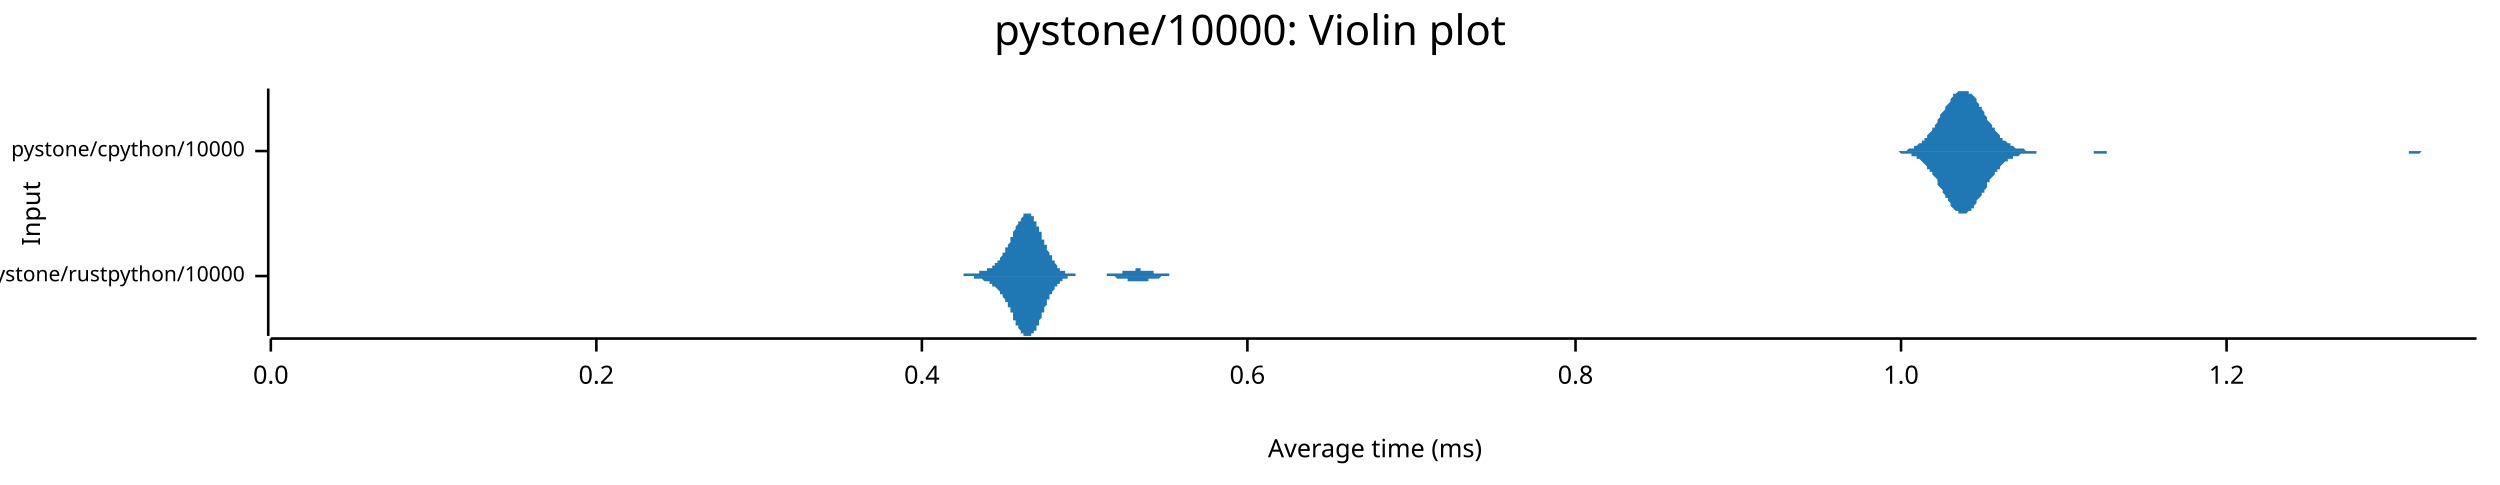
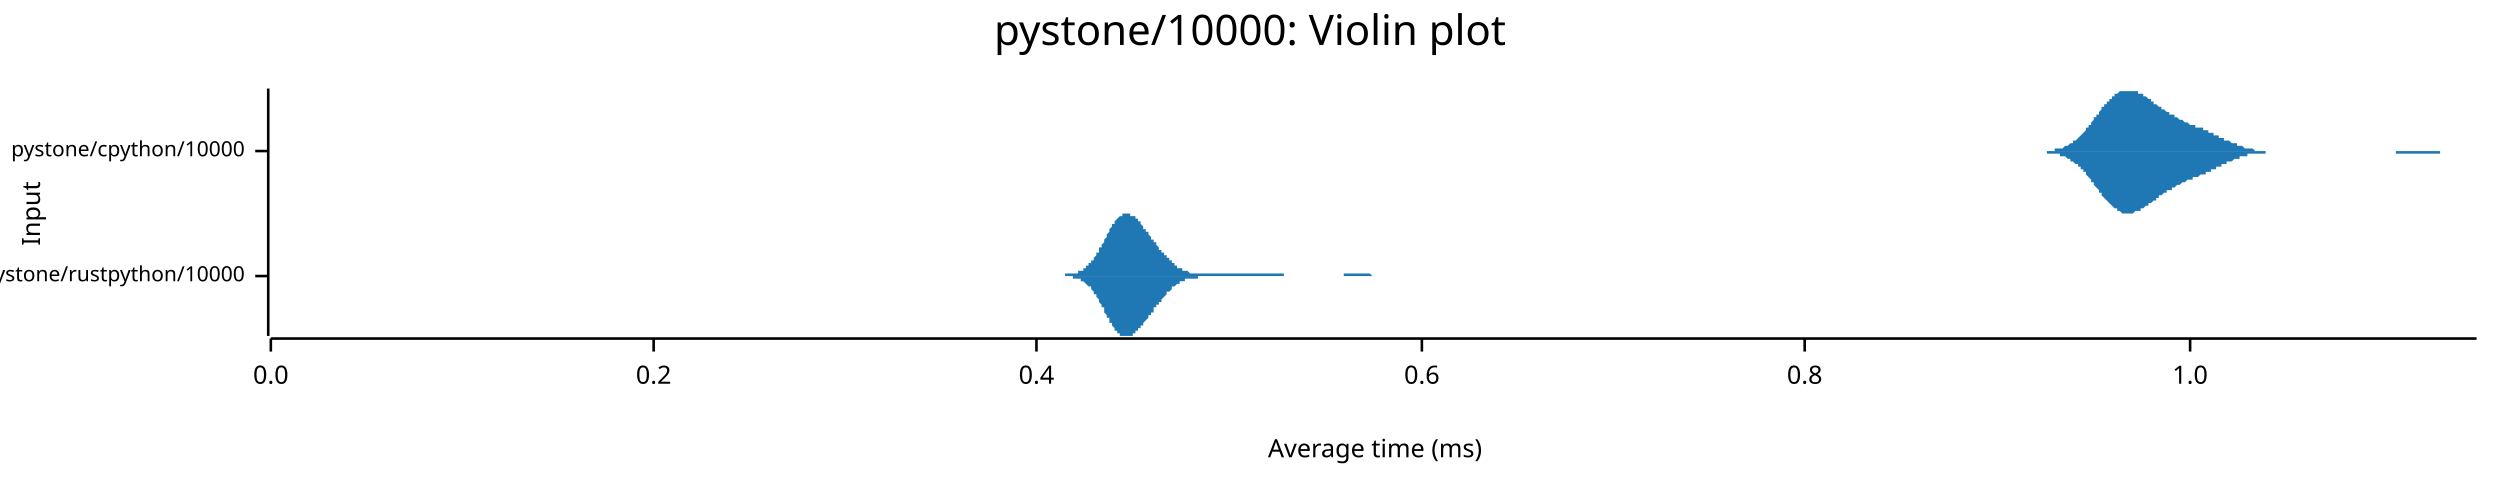
<svg xmlns="http://www.w3.org/2000/svg" width="960" height="186" viewBox="0 0 960 186">
  <text x="480" y="5" dy="0.76em" text-anchor="middle" font-family="sans-serif" font-size="16.129" opacity="1" fill="#000000">
pystone/10000: Violin plot
</text>
  <text x="8" y="82" dy="0.76em" text-anchor="middle" font-family="sans-serif" font-size="9.677" opacity="1" fill="#000000" transform="rotate(270, 8, 82)">
Input
</text>
  <text x="528" y="178" dy="-0.5ex" text-anchor="middle" font-family="sans-serif" font-size="9.677" opacity="1" fill="#000000">
Average time (ms)
</text>
  <polyline fill="none" opacity="1" stroke="#000000" stroke-width="1" points="103,34 103,129 " />
  <text x="94" y="106" dy="0.5ex" text-anchor="end" font-family="sans-serif" font-size="8.065" opacity="1" fill="#000000">
pystone/rustpython/10000
</text>
  <polyline fill="none" opacity="1" stroke="#000000" stroke-width="1" points="98,106 103,106 " />
  <text x="94" y="58" dy="0.5ex" text-anchor="end" font-family="sans-serif" font-size="8.065" opacity="1" fill="#000000">
pystone/cpython/10000
</text>
  <polyline fill="none" opacity="1" stroke="#000000" stroke-width="1" points="98,58 103,58 " />
  <polyline fill="none" opacity="1" stroke="#000000" stroke-width="1" points="104,130 951,130 " />
  <text x="104" y="140" dy="0.76em" text-anchor="middle" font-family="sans-serif" font-size="9.677" opacity="1" fill="#000000">
0.0
</text>
  <polyline fill="none" opacity="1" stroke="#000000" stroke-width="1" points="104,130 104,135 " />
-   <text x="229" y="140" dy="0.76em" text-anchor="middle" font-family="sans-serif" font-size="9.677" opacity="1" fill="#000000">
+   <text x="251" y="140" dy="0.76em" text-anchor="middle" font-family="sans-serif" font-size="9.677" opacity="1" fill="#000000">
0.2
</text>
-   <polyline fill="none" opacity="1" stroke="#000000" stroke-width="1" points="229,130 229,135 " />
-   <text x="354" y="140" dy="0.76em" text-anchor="middle" font-family="sans-serif" font-size="9.677" opacity="1" fill="#000000">
+   <polyline fill="none" opacity="1" stroke="#000000" stroke-width="1" points="251,130 251,135 " />
+   <text x="398" y="140" dy="0.76em" text-anchor="middle" font-family="sans-serif" font-size="9.677" opacity="1" fill="#000000">
0.4
</text>
-   <polyline fill="none" opacity="1" stroke="#000000" stroke-width="1" points="354,130 354,135 " />
-   <text x="479" y="140" dy="0.76em" text-anchor="middle" font-family="sans-serif" font-size="9.677" opacity="1" fill="#000000">
+   <polyline fill="none" opacity="1" stroke="#000000" stroke-width="1" points="398,130 398,135 " />
+   <text x="546" y="140" dy="0.76em" text-anchor="middle" font-family="sans-serif" font-size="9.677" opacity="1" fill="#000000">
0.6
</text>
-   <polyline fill="none" opacity="1" stroke="#000000" stroke-width="1" points="479,130 479,135 " />
-   <text x="605" y="140" dy="0.76em" text-anchor="middle" font-family="sans-serif" font-size="9.677" opacity="1" fill="#000000">
+   <polyline fill="none" opacity="1" stroke="#000000" stroke-width="1" points="546,130 546,135 " />
+   <text x="693" y="140" dy="0.76em" text-anchor="middle" font-family="sans-serif" font-size="9.677" opacity="1" fill="#000000">
0.8
</text>
-   <polyline fill="none" opacity="1" stroke="#000000" stroke-width="1" points="605,130 605,135 " />
-   <text x="730" y="140" dy="0.76em" text-anchor="middle" font-family="sans-serif" font-size="9.677" opacity="1" fill="#000000">
+   <polyline fill="none" opacity="1" stroke="#000000" stroke-width="1" points="693,130 693,135 " />
+   <text x="841" y="140" dy="0.76em" text-anchor="middle" font-family="sans-serif" font-size="9.677" opacity="1" fill="#000000">
1.0
</text>
-   <polyline fill="none" opacity="1" stroke="#000000" stroke-width="1" points="730,130 730,135 " />
-   <text x="855" y="140" dy="0.76em" text-anchor="middle" font-family="sans-serif" font-size="9.677" opacity="1" fill="#000000">
- 1.2
- </text>
-   <polyline fill="none" opacity="1" stroke="#000000" stroke-width="1" points="855,130 855,135 " />
-   <polygon opacity="1" fill="#1F78B4" points="361,106 361,106 362,106 362,106 362,106 362,106 362,106 362,106 363,106 363,106 363,106 363,106 363,106 364,106 364,106 364,106 364,106 364,106 365,106 365,106 365,106 365,106 365,106 366,106 366,106 366,106 366,106 366,106 367,106 367,106 367,106 367,106 367,106 367,106 368,106 368,106 368,106 368,106 368,106 369,106 369,106 369,106 369,106 369,106 370,106 370,106 370,105 370,105 370,105 371,105 371,105 371,105 371,105 371,105 372,105 372,105 372,105 372,105 372,105 373,105 373,105 373,105 373,105 373,105 373,105 374,105 374,105 374,105 374,105 374,105 375,105 375,105 375,105 375,105 375,105 376,105 376,105 376,104 376,104 376,104 377,104 377,104 377,104 377,104 377,104 378,104 378,104 378,104 378,104 378,104 378,104 379,104 379,103 379,103 379,103 379,103 380,103 380,103 380,103 380,103 380,103 381,103 381,102 381,102 381,102 381,102 382,102 382,102 382,102 382,101 382,101 383,101 383,101 383,101 383,100 383,100 384,100 384,100 384,99 384,99 384,99 384,99 385,98 385,98 385,98 385,98 385,97 386,97 386,97 386,96 386,96 386,95 387,95 387,95 387,94 387,94 387,94 388,93 388,93 388,92 388,92 388,91 389,91 389,91 389,90 389,90 389,89 389,89 390,88 390,88 390,88 390,87 390,87 391,86 391,86 391,86 391,85 391,85 392,85 392,84 392,84 392,84 392,84 393,83 393,83 393,83 393,83 393,82 394,82 394,82 394,82 394,82 394,82 395,82 395,82 395,82 395,82 395,82 395,82 396,82 396,83 396,83 396,83 396,83 397,83 397,84 397,84 397,84 397,85 398,85 398,85 398,86 398,86 398,87 399,87 399,87 399,88 399,88 399,89 400,89 400,90 400,90 400,91 400,91 400,92 401,92 401,92 401,93 401,93 401,94 402,94 402,95 402,95 402,96 402,96 403,97 403,97 403,97 403,98 403,98 404,98 404,99 404,99 404,99 404,100 405,100 405,100 405,101 405,101 405,101 406,102 406,102 406,102 406,102 406,102 406,103 407,103 407,103 407,103 407,103 407,104 408,104 408,104 408,104 408,104 408,104 409,104 409,104 409,104 409,105 409,105 410,105 410,105 410,105 410,105 410,105 411,105 411,105 411,105 411,105 411,105 411,105 412,105 412,105 412,105 412,105 412,105 413,105 413,105 413,106 413,106 413,106 414,106 414,106 414,106 414,106 414,106 415,106 415,106 415,106 415,106 415,106 416,106 416,106 416,106 416,106 416,106 417,106 417,106 417,106 417,106 417,106 417,106 418,106 418,106 418,106 418,106 418,106 419,106 419,106 419,106 419,106 419,106 420,106 420,106 420,106 420,106 420,106 421,106 421,106 421,106 421,106 421,106 422,106 422,106 422,106 422,106 422,106 422,106 423,106 423,106 423,106 423,106 423,106 424,106 424,106 424,106 424,106 424,106 425,106 425,106 425,106 425,105 425,105 426,105 426,105 426,105 426,105 426,105 427,105 427,105 427,105 427,105 427,105 427,105 428,105 428,105 428,105 428,105 428,105 429,105 429,105 429,105 429,105 429,105 430,105 430,105 430,105 430,105 430,105 431,105 431,104 431,104 431,104 431,104 432,104 432,104 432,104 432,104 432,104 433,104 433,104 433,104 433,104 433,104 433,104 434,104 434,104 434,104 434,104 434,104 435,104 435,104 435,104 435,104 435,104 436,104 436,104 436,104 436,104 436,103 437,103 437,103 437,103 437,103 437,103 438,103 438,104 438,104 438,104 438,104 438,104 439,104 439,104 439,104 439,104 439,104 440,104 440,104 440,104 440,104 440,104 441,104 441,104 441,104 441,104 441,104 442,104 442,104 442,104 442,104 442,104 443,104 443,104 443,104 443,104 443,105 444,105 444,105 444,105 444,105 444,105 444,105 445,105 445,105 445,105 445,105 445,105 446,105 446,105 446,105 446,105 446,105 447,105 447,105 447,105 447,105 447,105 448,105 448,105 448,105 448,105 448,105 449,105 449,105 449,105 449,105 449,106 449,106 450,106 450,106 450,106 450,106 450,106 451,106 451,106 451,106 451,106 451,106 452,106 452,106 452,106 452,106 452,106 453,106 453,106 453,106 453,106 453,106 454,106 454,106 454,106 454,106 454,106 455,106 455,106 455,106 455,106 455,106 455,106 456,106 456,106 456,106 456,106 456,106 457,106 457,106 457,106 457,106 457,106 457,106 361,106 " />
-   <polygon opacity="1" fill="#1F78B4" points="361,106 361,106 362,106 362,106 362,106 362,106 362,106 362,106 363,106 363,106 363,106 363,106 363,106 364,106 364,106 364,106 364,106 364,106 365,106 365,106 365,106 365,106 365,106 366,106 366,106 366,106 366,106 366,106 367,106 367,106 367,106 367,106 367,106 367,106 368,106 368,106 368,106 368,106 368,106 369,106 369,106 369,106 369,106 369,106 370,106 370,106 370,106 370,106 370,106 371,106 371,106 371,106 371,106 371,106 372,106 372,106 372,106 372,106 372,106 373,106 373,106 373,106 373,106 373,106 373,106 374,106 374,107 374,107 374,107 374,107 375,107 375,107 375,107 375,107 375,107 376,107 376,107 376,107 376,107 376,107 377,107 377,107 377,107 377,107 377,107 378,108 378,108 378,108 378,108 378,108 378,108 379,108 379,108 379,108 379,108 379,108 380,108 380,109 380,109 380,109 380,109 381,109 381,109 381,109 381,109 381,110 382,110 382,110 382,110 382,110 382,110 383,111 383,111 383,111 383,111 383,111 384,112 384,112 384,112 384,112 384,113 384,113 385,113 385,113 385,114 385,114 385,114 386,115 386,115 386,115 386,116 386,116 387,116 387,117 387,117 387,118 387,118 388,118 388,119 388,119 388,120 388,120 389,120 389,121 389,121 389,122 389,122 389,123 390,123 390,123 390,124 390,124 390,125 391,125 391,125 391,126 391,126 391,126 392,127 392,127 392,127 392,128 392,128 393,128 393,128 393,129 393,129 393,129 394,129 394,129 394,129 394,129 394,129 395,129 395,129 395,129 395,129 395,129 395,129 396,129 396,129 396,129 396,129 396,128 397,128 397,128 397,128 397,127 397,127 398,127 398,126 398,126 398,125 398,125 399,125 399,124 399,124 399,123 399,123 400,122 400,122 400,121 400,121 400,120 400,120 401,120 401,119 401,119 401,118 401,118 402,117 402,117 402,116 402,116 402,115 403,115 403,115 403,114 403,114 403,113 404,113 404,113 404,112 404,112 404,112 405,111 405,111 405,111 405,110 405,110 406,110 406,110 406,109 406,109 406,109 406,109 407,109 407,108 407,108 407,108 407,108 408,108 408,108 408,108 408,107 408,107 409,107 409,107 409,107 409,107 409,107 410,107 410,107 410,107 410,107 410,106 411,106 411,106 411,106 411,106 411,106 411,106 412,106 412,106 412,106 412,106 412,106 413,106 413,106 413,106 413,106 413,106 414,106 414,106 414,106 414,106 414,106 415,106 415,106 415,106 415,106 415,106 416,106 416,106 416,106 416,106 416,106 417,106 417,106 417,106 417,106 417,106 417,106 418,106 418,106 418,106 418,106 418,106 419,106 419,106 419,106 419,106 419,106 420,106 420,106 420,106 420,106 420,106 421,106 421,106 421,106 421,106 421,106 422,106 422,106 422,106 422,106 422,106 422,106 423,106 423,106 423,106 423,106 423,106 424,106 424,106 424,106 424,106 424,106 425,106 425,106 425,106 425,106 425,106 426,106 426,106 426,106 426,106 426,106 427,106 427,106 427,106 427,106 427,106 427,106 428,106 428,106 428,106 428,106 428,106 429,107 429,107 429,107 429,107 429,107 430,107 430,107 430,107 430,107 430,107 431,107 431,107 431,107 431,107 431,107 432,107 432,107 432,107 432,107 432,107 433,107 433,107 433,108 433,108 433,108 433,108 434,108 434,108 434,108 434,108 434,108 435,108 435,108 435,108 435,108 435,108 436,108 436,108 436,108 436,108 436,108 437,108 437,108 437,108 437,108 437,108 438,108 438,108 438,108 438,108 438,108 438,108 439,108 439,108 439,108 439,108 439,108 440,108 440,108 440,108 440,108 440,108 441,108 441,108 441,108 441,107 441,107 442,107 442,107 442,107 442,107 442,107 443,107 443,107 443,107 443,107 443,107 444,107 444,107 444,107 444,107 444,107 444,107 445,107 445,107 445,107 445,107 445,107 446,106 446,106 446,106 446,106 446,106 447,106 447,106 447,106 447,106 447,106 448,106 448,106 448,106 448,106 448,106 449,106 449,106 449,106 449,106 449,106 449,106 450,106 450,106 450,106 450,106 450,106 451,106 451,106 451,106 451,106 451,106 452,106 452,106 452,106 452,106 452,106 453,106 453,106 453,106 453,106 453,106 454,106 454,106 454,106 454,106 454,106 455,106 455,106 455,106 455,106 455,106 455,106 456,106 456,106 456,106 456,106 456,106 457,106 457,106 457,106 457,106 457,106 457,106 361,106 " />
-   <polygon opacity="1" fill="#1F78B4" points="725,58 725,58 725,58 726,58 726,58 727,58 727,58 728,58 728,58 729,58 729,58 730,58 730,58 730,58 731,58 731,58 732,58 732,58 733,57 733,57 734,57 734,57 735,57 735,57 735,56 736,56 736,56 737,55 737,55 738,55 738,54 739,54 739,54 739,53 740,53 740,52 741,51 741,51 742,50 742,49 743,49 743,48 744,47 744,46 744,46 745,45 745,44 746,43 746,43 747,42 747,41 748,40 748,40 749,39 749,38 749,38 750,37 750,36 751,36 751,36 752,35 752,35 753,35 753,35 754,35 754,34 754,35 755,35 755,35 756,35 756,36 757,36 757,36 758,37 758,37 759,38 759,39 759,39 760,40 760,41 761,41 761,42 762,43 762,44 763,45 763,45 763,46 764,47 764,47 765,48 765,49 766,49 766,50 767,51 767,51 768,52 768,52 768,53 769,53 769,54 770,54 770,54 771,55 771,55 772,55 772,56 773,56 773,56 773,56 774,57 774,57 775,57 775,57 776,57 776,57 777,57 777,57 778,58 778,58 778,58 779,58 779,58 780,58 780,58 781,58 781,58 782,58 782,58 783,58 783,58 783,58 784,58 784,58 785,58 785,58 786,58 786,58 787,58 787,58 787,58 788,58 788,58 789,58 789,58 790,58 790,58 791,58 791,58 792,58 792,58 792,58 793,58 793,58 794,58 794,58 795,58 795,58 796,58 796,58 797,58 797,58 797,58 798,58 798,58 799,58 799,58 800,58 800,58 801,58 801,58 802,58 802,58 802,58 803,58 803,58 804,58 804,58 805,58 805,58 806,58 806,58 807,58 807,58 807,58 808,58 808,58 809,58 809,58 810,58 810,58 811,58 811,58 811,58 812,58 812,58 813,58 813,58 814,58 814,58 815,58 815,58 816,58 816,58 816,58 817,58 817,58 818,58 818,58 819,58 819,58 820,58 820,58 821,58 821,58 821,58 822,58 822,58 823,58 823,58 824,58 824,58 825,58 825,58 826,58 826,58 826,58 827,58 827,58 828,58 828,58 829,58 829,58 830,58 830,58 831,58 831,58 831,58 832,58 832,58 833,58 833,58 834,58 834,58 835,58 835,58 835,58 836,58 836,58 837,58 837,58 838,58 838,58 839,58 839,58 840,58 840,58 840,58 841,58 841,58 842,58 842,58 843,58 843,58 844,58 844,58 845,58 845,58 845,58 846,58 846,58 847,58 847,58 848,58 848,58 849,58 849,58 850,58 850,58 850,58 851,58 851,58 852,58 852,58 853,58 853,58 854,58 854,58 855,58 855,58 855,58 856,58 856,58 857,58 857,58 858,58 858,58 859,58 859,58 859,58 860,58 860,58 861,58 861,58 862,58 862,58 863,58 863,58 864,58 864,58 864,58 865,58 865,58 866,58 866,58 867,58 867,58 868,58 868,58 869,58 869,58 869,58 870,58 870,58 871,58 871,58 872,58 872,58 873,58 873,58 874,58 874,58 874,58 875,58 875,58 876,58 876,58 877,58 877,58 878,58 878,58 879,58 879,58 879,58 880,58 880,58 881,58 881,58 882,58 882,58 883,58 883,58 883,58 884,58 884,58 885,58 885,58 886,58 886,58 887,58 887,58 888,58 888,58 888,58 889,58 889,58 890,58 890,58 891,58 891,58 892,58 892,58 893,58 893,58 893,58 894,58 894,58 895,58 895,58 896,58 896,58 897,58 897,58 898,58 898,58 898,58 899,58 899,58 900,58 900,58 901,58 901,58 902,58 902,58 903,58 903,58 903,58 904,58 904,58 905,58 905,58 906,58 906,58 907,58 907,58 907,58 908,58 908,58 909,58 909,58 910,58 910,58 911,58 911,58 912,58 912,58 912,58 913,58 913,58 914,58 914,58 915,58 915,58 916,58 916,58 917,58 917,58 917,58 918,58 918,58 919,58 919,58 920,58 920,58 921,58 921,58 922,58 922,58 922,58 923,58 923,58 924,58 924,58 925,58 925,58 926,58 926,58 927,58 927,58 927,58 928,58 928,58 929,58 929,58 930,58 930,58 931,58 931,58 931,58 932,58 932,58 933,58 933,58 934,58 934,58 935,58 935,58 936,58 936,58 936,58 937,58 937,58 938,58 938,58 939,58 939,58 940,58 940,58 941,58 941,58 941,58 942,58 942,58 943,58 943,58 944,58 944,58 945,58 945,58 946,58 946,58 946,58 947,58 947,58 948,58 948,58 949,58 949,58 950,58 950,58 951,58 951,58 725,58 " />
-   <polygon opacity="1" fill="#1F78B4" points="725,58 725,58 725,58 726,58 726,58 727,58 727,58 728,58 728,58 729,58 729,58 730,59 730,59 730,59 731,59 731,59 732,59 732,59 733,59 733,59 734,59 734,60 735,60 735,60 735,60 736,60 736,61 737,61 737,61 738,62 738,62 739,63 739,63 739,63 740,64 740,65 741,65 741,66 742,66 742,67 743,68 743,68 744,69 744,70 744,71 745,72 745,72 746,73 746,74 747,75 747,76 748,76 748,77 749,78 749,78 749,79 750,80 750,80 751,81 751,81 752,81 752,82 753,82 753,82 754,82 754,82 754,82 755,82 755,82 756,81 756,81 757,81 757,80 758,80 758,79 759,78 759,78 759,77 760,76 760,76 761,75 761,74 762,74 762,73 763,72 763,71 763,70 764,70 764,69 765,68 765,68 766,67 766,66 767,66 767,65 768,65 768,64 768,64 769,63 769,63 770,62 770,62 771,62 771,61 772,61 772,61 773,61 773,60 773,60 774,60 774,60 775,60 775,60 776,59 776,59 777,59 777,59 778,59 778,59 778,59 779,59 779,59 780,59 780,59 781,59 781,59 782,59 782,58 783,58 783,58 783,58 784,58 784,58 785,58 785,58 786,58 786,58 787,58 787,58 787,58 788,58 788,58 789,58 789,58 790,58 790,58 791,58 791,58 792,58 792,58 792,58 793,58 793,58 794,58 794,58 795,58 795,58 796,58 796,58 797,58 797,58 797,58 798,58 798,58 799,58 799,58 800,58 800,58 801,58 801,58 802,58 802,58 802,58 803,58 803,58 804,58 804,59 805,59 805,59 806,59 806,59 807,59 807,59 807,59 808,59 808,59 809,59 809,58 810,58 810,58 811,58 811,58 811,58 812,58 812,58 813,58 813,58 814,58 814,58 815,58 815,58 816,58 816,58 816,58 817,58 817,58 818,58 818,58 819,58 819,58 820,58 820,58 821,58 821,58 821,58 822,58 822,58 823,58 823,58 824,58 824,58 825,58 825,58 826,58 826,58 826,58 827,58 827,58 828,58 828,58 829,58 829,58 830,58 830,58 831,58 831,58 831,58 832,58 832,58 833,58 833,58 834,58 834,58 835,58 835,58 835,58 836,58 836,58 837,58 837,58 838,58 838,58 839,58 839,58 840,58 840,58 840,58 841,58 841,58 842,58 842,58 843,58 843,58 844,58 844,58 845,58 845,58 845,58 846,58 846,58 847,58 847,58 848,58 848,58 849,58 849,58 850,58 850,58 850,58 851,58 851,58 852,58 852,58 853,58 853,58 854,58 854,58 855,58 855,58 855,58 856,58 856,58 857,58 857,58 858,58 858,58 859,58 859,58 859,58 860,58 860,58 861,58 861,58 862,58 862,58 863,58 863,58 864,58 864,58 864,58 865,58 865,58 866,58 866,58 867,58 867,58 868,58 868,58 869,58 869,58 869,58 870,58 870,58 871,58 871,58 872,58 872,58 873,58 873,58 874,58 874,58 874,58 875,58 875,58 876,58 876,58 877,58 877,58 878,58 878,58 879,58 879,58 879,58 880,58 880,58 881,58 881,58 882,58 882,58 883,58 883,58 883,58 884,58 884,58 885,58 885,58 886,58 886,58 887,58 887,58 888,58 888,58 888,58 889,58 889,58 890,58 890,58 891,58 891,58 892,58 892,58 893,58 893,58 893,58 894,58 894,58 895,58 895,58 896,58 896,58 897,58 897,58 898,58 898,58 898,58 899,58 899,58 900,58 900,58 901,58 901,58 902,58 902,58 903,58 903,58 903,58 904,58 904,58 905,58 905,58 906,58 906,58 907,58 907,58 907,58 908,58 908,58 909,58 909,58 910,58 910,58 911,58 911,58 912,58 912,58 912,58 913,58 913,58 914,58 914,58 915,58 915,58 916,58 916,58 917,58 917,58 917,58 918,58 918,58 919,58 919,58 920,58 920,58 921,58 921,58 922,58 922,58 922,58 923,58 923,58 924,58 924,58 925,58 925,59 926,59 926,59 927,59 927,59 927,59 928,59 928,59 929,59 929,59 930,58 930,58 931,58 931,58 931,58 932,58 932,58 933,58 933,58 934,58 934,58 935,58 935,58 936,58 936,58 936,58 937,58 937,58 938,58 938,58 939,58 939,58 940,58 940,58 941,58 941,58 941,58 942,58 942,58 943,58 943,58 944,58 944,58 945,58 945,58 946,58 946,58 946,58 947,58 947,58 948,58 948,58 949,58 949,58 950,58 950,58 951,58 951,58 725,58 " />
+   <polyline fill="none" opacity="1" stroke="#000000" stroke-width="1" points="841,130 841,135 " />
+   <polygon opacity="1" fill="#1F78B4" points="399,106 400,106 400,106 400,106 400,106 401,106 401,106 401,106 402,106 402,106 402,106 402,106 403,106 403,106 403,106 404,106 404,106 404,106 404,106 405,106 405,106 405,106 405,106 406,106 406,106 406,106 407,106 407,106 407,106 407,106 408,106 408,106 408,106 409,106 409,105 409,105 409,105 410,105 410,105 410,105 410,105 411,105 411,105 411,105 412,105 412,105 412,105 412,105 413,105 413,105 413,105 414,105 414,104 414,104 414,104 415,104 415,104 415,104 416,104 416,104 416,103 416,103 417,103 417,103 417,102 417,102 418,102 418,102 418,101 419,101 419,101 419,100 419,100 420,100 420,99 420,99 421,98 421,98 421,98 421,97 422,97 422,96 422,96 422,95 423,95 423,94 423,94 424,93 424,93 424,92 424,92 425,91 425,90 425,90 426,89 426,89 426,88 426,88 427,87 427,87 427,86 427,86 428,86 428,85 428,85 429,84 429,84 429,84 429,84 430,83 430,83 430,83 431,83 431,82 431,82 431,82 432,82 432,82 432,82 433,82 433,82 433,82 433,82 434,82 434,82 434,82 434,83 435,83 435,83 435,83 436,83 436,84 436,84 436,84 437,84 437,85 437,85 438,85 438,86 438,86 438,86 439,87 439,87 439,87 439,88 440,88 440,89 440,89 441,89 441,90 441,90 441,90 442,91 442,91 442,92 443,92 443,92 443,93 443,93 444,93 444,94 444,94 444,94 445,95 445,95 445,96 446,96 446,96 446,97 446,97 447,97 447,98 447,98 448,98 448,99 448,99 448,99 449,99 449,100 449,100 450,100 450,101 450,101 450,101 451,101 451,102 451,102 451,102 452,102 452,102 452,103 453,103 453,103 453,103 453,103 454,103 454,104 454,104 455,104 455,104 455,104 455,104 456,104 456,104 456,104 456,104 457,105 457,105 457,105 458,105 458,105 458,105 458,105 459,105 459,105 459,105 460,105 460,105 460,105 460,105 461,105 461,105 461,105 462,105 462,105 462,105 462,105 463,105 463,105 463,105 463,105 464,105 464,105 464,105 465,105 465,105 465,105 465,105 466,105 466,105 466,105 467,105 467,105 467,105 467,105 468,105 468,105 468,105 468,105 469,105 469,105 469,105 470,105 470,105 470,105 470,105 471,105 471,105 471,105 472,105 472,105 472,105 472,105 473,105 473,105 473,105 473,105 474,105 474,105 474,105 475,105 475,105 475,105 475,105 476,105 476,105 476,105 477,105 477,105 477,105 477,105 478,105 478,105 478,105 479,105 479,105 479,105 479,105 480,105 480,105 480,105 480,105 481,105 481,105 481,105 482,105 482,105 482,105 482,105 483,105 483,105 483,105 484,105 484,105 484,105 484,105 485,105 485,105 485,105 485,105 486,105 486,105 486,105 487,105 487,105 487,105 487,105 488,105 488,105 488,105 489,105 489,105 489,105 489,105 490,105 490,105 490,105 490,105 491,105 491,105 491,105 492,105 492,105 492,105 492,105 493,105 493,106 493,106 494,106 494,106 494,106 494,106 495,106 495,106 495,106 496,106 496,106 496,106 496,106 497,106 497,106 497,106 497,106 498,106 498,106 498,106 499,106 499,106 499,106 499,106 500,106 500,106 500,106 501,106 501,106 501,106 501,106 502,106 502,106 502,106 502,106 503,106 503,106 503,106 504,106 504,106 504,106 504,106 505,106 505,106 505,106 506,106 506,106 506,106 506,106 507,106 507,106 507,106 507,106 508,106 508,106 508,106 509,106 509,106 509,106 509,106 510,106 510,106 510,106 511,106 511,106 511,106 511,106 512,106 512,106 512,106 513,106 513,106 513,106 513,106 514,106 514,106 514,106 514,106 515,106 515,106 515,106 516,106 516,106 516,105 516,105 517,105 517,105 517,105 518,105 518,105 518,105 518,105 519,105 519,105 519,105 519,105 520,105 520,105 520,105 521,105 521,105 521,105 521,105 522,105 522,105 522,105 523,105 523,105 523,105 523,105 524,105 524,105 524,105 524,105 525,105 525,105 525,105 526,105 526,105 526,105 526,105 527,106 527,106 527,106 528,106 528,106 528,106 528,106 529,106 529,106 529,106 530,106 530,106 530,106 530,106 531,106 531,106 531,106 531,106 532,106 532,106 532,106 533,106 533,106 533,106 533,106 534,106 534,106 534,106 535,106 535,106 535,106 535,106 536,106 536,106 536,106 536,106 537,106 537,106 537,106 538,106 538,106 538,106 538,106 538,106 399,106 " />
+   <polygon opacity="1" fill="#1F78B4" points="399,106 400,106 400,106 400,106 400,106 401,106 401,106 401,106 402,106 402,106 402,106 402,106 403,106 403,106 403,106 404,106 404,106 404,106 404,106 405,106 405,106 405,106 405,106 406,106 406,106 406,106 407,106 407,106 407,106 407,106 408,106 408,106 408,106 409,106 409,106 409,106 409,106 410,106 410,106 410,106 410,106 411,106 411,106 411,106 412,106 412,106 412,107 412,107 413,107 413,107 413,107 414,107 414,107 414,107 414,107 415,107 415,108 415,108 416,108 416,108 416,108 416,108 417,109 417,109 417,109 417,109 418,110 418,110 418,110 419,110 419,111 419,111 419,111 420,112 420,112 420,113 421,113 421,113 421,114 421,114 422,115 422,115 422,116 422,116 423,117 423,117 423,118 424,118 424,119 424,119 424,120 425,121 425,121 425,122 426,122 426,123 426,123 426,124 427,124 427,125 427,125 427,125 428,126 428,126 428,127 429,127 429,127 429,128 429,128 430,128 430,129 430,129 431,129 431,129 431,129 431,129 432,129 432,129 432,129 433,129 433,129 433,129 433,129 434,129 434,129 434,129 434,129 435,129 435,129 435,128 436,128 436,128 436,128 436,127 437,127 437,127 437,126 438,126 438,126 438,125 438,125 439,125 439,124 439,124 439,124 440,123 440,123 440,123 441,122 441,122 441,121 441,121 442,121 442,120 442,120 443,120 443,119 443,119 443,118 444,118 444,118 444,117 444,117 445,117 445,116 445,116 446,116 446,115 446,115 446,115 447,114 447,114 447,114 448,113 448,113 448,113 448,112 449,112 449,112 449,112 450,111 450,111 450,111 450,110 451,110 451,110 451,110 451,110 452,109 452,109 452,109 453,109 453,109 453,108 453,108 454,108 454,108 454,108 455,108 455,108 455,108 455,107 456,107 456,107 456,107 456,107 457,107 457,107 457,107 458,107 458,107 458,107 458,107 459,107 459,107 459,107 460,107 460,107 460,106 460,106 461,106 461,106 461,106 462,106 462,106 462,106 462,106 463,106 463,106 463,106 463,106 464,106 464,106 464,106 465,106 465,106 465,106 465,106 466,106 466,106 466,106 467,106 467,106 467,106 467,106 468,106 468,106 468,106 468,106 469,106 469,106 469,106 470,106 470,106 470,106 470,106 471,106 471,106 471,106 472,106 472,106 472,106 472,106 473,106 473,106 473,106 473,106 474,106 474,106 474,106 475,106 475,106 475,106 475,106 476,106 476,106 476,106 477,106 477,106 477,106 477,106 478,106 478,106 478,106 479,106 479,106 479,106 479,106 480,106 480,106 480,106 480,106 481,106 481,106 481,106 482,106 482,106 482,106 482,106 483,106 483,106 483,106 484,106 484,106 484,106 484,106 485,106 485,106 485,106 485,106 486,106 486,106 486,106 487,106 487,106 487,106 487,106 488,106 488,106 488,106 489,106 489,106 489,106 489,106 490,106 490,106 490,106 490,106 491,106 491,106 491,106 492,106 492,106 492,106 492,106 493,106 493,106 493,106 494,106 494,106 494,106 494,106 495,106 495,106 495,106 496,106 496,106 496,106 496,106 497,106 497,106 497,106 497,106 498,106 498,106 498,106 499,106 499,106 499,106 499,106 500,106 500,106 500,106 501,106 501,106 501,106 501,106 502,106 502,106 502,106 502,106 503,106 503,106 503,106 504,106 504,106 504,106 504,106 505,106 505,106 505,106 506,106 506,106 506,106 506,106 507,106 507,106 507,106 507,106 508,106 508,106 508,106 509,106 509,106 509,106 509,106 510,106 510,106 510,106 511,106 511,106 511,106 511,106 512,106 512,106 512,106 513,106 513,106 513,106 513,106 514,106 514,106 514,106 514,106 515,106 515,106 515,106 516,106 516,106 516,106 516,106 517,106 517,106 517,106 518,106 518,106 518,106 518,106 519,106 519,106 519,106 519,106 520,106 520,106 520,106 521,106 521,106 521,106 521,106 522,106 522,106 522,106 523,106 523,106 523,106 523,106 524,106 524,106 524,106 524,106 525,106 525,106 525,106 526,106 526,106 526,106 526,106 527,106 527,106 527,106 528,106 528,106 528,106 528,106 529,106 529,106 529,106 530,106 530,106 530,106 530,106 531,106 531,106 531,106 531,106 532,106 532,106 532,106 533,106 533,106 533,106 533,106 534,106 534,106 534,106 535,106 535,106 535,106 535,106 536,106 536,106 536,106 536,106 537,106 537,106 537,106 538,106 538,106 538,106 538,106 538,106 399,106 " />
+   <polygon opacity="1" fill="#1F78B4" points="779,58 780,58 780,58 780,58 781,58 781,58 781,58 782,58 782,58 782,58 783,58 783,58 783,58 784,58 784,58 784,58 785,58 785,58 786,58 786,58 786,58 787,58 787,58 787,58 788,58 788,58 788,58 789,58 789,58 789,57 790,57 790,57 790,57 791,57 791,57 791,57 792,57 792,57 792,57 793,56 793,56 793,56 794,56 794,56 794,56 795,55 795,55 795,55 796,55 796,54 796,54 797,54 797,54 798,53 798,53 798,53 799,52 799,52 799,52 800,51 800,51 800,51 801,50 801,50 801,49 802,49 802,49 802,48 803,48 803,47 803,47 804,46 804,46 804,45 805,45 805,45 805,44 806,44 806,43 806,43 807,42 807,42 807,41 808,41 808,41 808,40 809,40 809,39 810,39 810,39 810,38 811,38 811,38 811,37 812,37 812,37 812,36 813,36 813,36 813,36 814,35 814,35 814,35 815,35 815,35 815,35 816,35 816,35 816,35 817,35 817,34 817,35 818,35 818,35 818,35 819,35 819,35 819,35 820,35 820,35 820,35 821,35 821,36 822,36 822,36 822,36 823,36 823,37 823,37 824,37 824,37 824,37 825,38 825,38 825,38 826,38 826,39 826,39 827,39 827,39 827,40 828,40 828,40 828,40 829,41 829,41 829,41 830,41 830,42 830,42 831,42 831,42 831,42 832,43 832,43 832,43 833,43 833,44 834,44 834,44 834,44 835,44 835,45 835,45 836,45 836,45 836,45 837,46 837,46 837,46 838,46 838,46 838,46 839,47 839,47 839,47 840,47 840,47 840,47 841,48 841,48 841,48 842,48 842,48 842,48 843,48 843,49 843,49 844,49 844,49 845,49 845,49 845,49 846,49 846,50 846,50 847,50 847,50 847,50 848,50 848,50 848,51 849,51 849,51 849,51 850,51 850,51 850,52 851,52 851,52 851,52 852,52 852,52 852,53 853,53 853,53 853,53 854,53 854,53 854,54 855,54 855,54 855,54 856,54 856,54 857,55 857,55 857,55 858,55 858,55 858,55 859,55 859,56 859,56 860,56 860,56 860,56 861,56 861,56 861,56 862,57 862,57 862,57 863,57 863,57 863,57 864,57 864,57 864,57 865,57 865,57 865,57 866,58 866,58 866,58 867,58 867,58 867,58 868,58 868,58 869,58 869,58 869,58 870,58 870,58 870,58 871,58 871,58 871,58 872,58 872,58 872,58 873,58 873,58 873,58 874,58 874,58 874,58 875,58 875,58 875,58 876,58 876,58 876,58 877,58 877,58 877,58 878,58 878,58 878,58 879,58 879,58 879,58 880,58 880,58 881,58 881,58 881,58 882,58 882,58 882,58 883,58 883,58 883,58 884,58 884,58 884,58 885,58 885,58 885,58 886,58 886,58 886,58 887,58 887,58 887,58 888,58 888,58 888,58 889,58 889,58 889,58 890,58 890,58 890,58 891,58 891,58 891,58 892,58 892,58 893,58 893,58 893,58 894,58 894,58 894,58 895,58 895,58 895,58 896,58 896,58 896,58 897,58 897,58 897,58 898,58 898,58 898,58 899,58 899,58 899,58 900,58 900,58 900,58 901,58 901,58 901,58 902,58 902,58 902,58 903,58 903,58 904,58 904,58 904,58 905,58 905,58 905,58 906,58 906,58 906,58 907,58 907,58 907,58 908,58 908,58 908,58 909,58 909,58 909,58 910,58 910,58 910,58 911,58 911,58 911,58 912,58 912,58 912,58 913,58 913,58 913,58 914,58 914,58 914,58 915,58 915,58 916,58 916,58 916,58 917,58 917,58 917,58 918,58 918,58 918,58 919,58 919,58 919,58 920,58 920,58 920,58 921,58 921,58 921,58 922,58 922,58 922,58 923,58 923,58 923,58 924,58 924,58 924,58 925,58 925,58 925,58 926,58 926,58 926,58 927,58 927,58 928,58 928,58 928,58 929,58 929,58 929,58 930,58 930,58 930,58 931,58 931,58 931,58 932,58 932,58 932,58 933,58 933,58 933,58 934,58 934,58 934,58 935,58 935,58 935,58 936,58 936,58 936,58 937,58 937,58 937,58 938,58 938,58 938,58 939,58 939,58 940,58 940,58 940,58 941,58 941,58 941,58 942,58 942,58 942,58 943,58 943,58 943,58 944,58 944,58 944,58 945,58 945,58 945,58 946,58 946,58 946,58 947,58 947,58 947,58 948,58 948,58 948,58 949,58 949,58 949,58 950,58 950,58 951,58 951,58 779,58 " />
+   <polygon opacity="1" fill="#1F78B4" points="779,58 780,58 780,58 780,58 781,58 781,58 781,58 782,58 782,58 782,58 783,58 783,58 783,58 784,58 784,58 784,58 785,58 785,58 786,58 786,59 786,59 787,59 787,59 787,59 788,59 788,59 788,59 789,59 789,59 789,59 790,59 790,59 790,59 791,59 791,59 791,60 792,60 792,60 792,60 793,60 793,60 793,60 794,61 794,61 794,61 795,61 795,61 795,62 796,62 796,62 796,62 797,63 797,63 798,63 798,64 798,64 799,64 799,65 799,65 800,65 800,66 800,66 801,66 801,67 801,67 802,68 802,68 802,68 803,69 803,69 803,70 804,70 804,71 804,71 805,72 805,72 805,72 806,73 806,73 806,74 807,74 807,75 807,75 808,76 808,76 808,76 809,77 809,77 810,78 810,78 810,78 811,79 811,79 811,79 812,80 812,80 812,80 813,80 813,81 813,81 814,81 814,81 814,81 815,82 815,82 815,82 816,82 816,82 816,82 817,82 817,82 817,82 818,82 818,82 818,82 819,82 819,82 819,82 820,81 820,81 820,81 821,81 821,81 822,81 822,81 822,80 823,80 823,80 823,80 824,79 824,79 824,79 825,79 825,79 825,78 826,78 826,78 826,78 827,77 827,77 827,77 828,77 828,76 828,76 829,76 829,76 829,75 830,75 830,75 830,75 831,74 831,74 831,74 832,74 832,74 832,73 833,73 833,73 834,73 834,73 834,72 835,72 835,72 835,72 836,71 836,71 836,71 837,71 837,71 837,71 838,70 838,70 838,70 839,70 839,70 839,70 840,69 840,69 840,69 841,69 841,69 841,69 842,69 842,68 842,68 843,68 843,68 843,68 844,68 844,68 845,67 845,67 845,67 846,67 846,67 846,67 847,67 847,67 847,66 848,66 848,66 848,66 849,66 849,66 849,65 850,65 850,65 850,65 851,65 851,65 851,64 852,64 852,64 852,64 853,64 853,64 853,63 854,63 854,63 854,63 855,63 855,63 855,62 856,62 856,62 857,62 857,62 857,62 858,61 858,61 858,61 859,61 859,61 859,61 860,61 860,61 860,60 861,60 861,60 861,60 862,60 862,60 862,60 863,60 863,60 863,59 864,59 864,59 864,59 865,59 865,59 865,59 866,59 866,59 866,59 867,59 867,59 867,59 868,59 868,59 869,59 869,59 869,59 870,59 870,59 870,58 871,58 871,58 871,58 872,58 872,58 872,58 873,58 873,58 873,58 874,58 874,58 874,58 875,58 875,58 875,58 876,58 876,58 876,58 877,58 877,58 877,58 878,58 878,58 878,58 879,58 879,58 879,58 880,58 880,58 881,58 881,58 881,58 882,58 882,58 882,58 883,58 883,58 883,58 884,58 884,58 884,58 885,58 885,58 885,58 886,58 886,58 886,58 887,58 887,58 887,58 888,58 888,58 888,58 889,58 889,58 889,58 890,58 890,58 890,58 891,58 891,58 891,58 892,58 892,58 893,58 893,58 893,58 894,58 894,58 894,58 895,58 895,58 895,58 896,58 896,58 896,58 897,58 897,58 897,58 898,58 898,58 898,58 899,58 899,58 899,58 900,58 900,58 900,58 901,58 901,58 901,58 902,58 902,58 902,58 903,58 903,58 904,58 904,58 904,58 905,58 905,58 905,58 906,58 906,58 906,58 907,58 907,58 907,58 908,58 908,58 908,58 909,58 909,58 909,58 910,58 910,58 910,58 911,58 911,58 911,58 912,58 912,58 912,58 913,58 913,58 913,58 914,58 914,58 914,58 915,58 915,58 916,58 916,58 916,58 917,58 917,58 917,58 918,58 918,58 918,58 919,58 919,58 919,58 920,58 920,58 920,59 921,59 921,59 921,59 922,59 922,59 922,59 923,59 923,59 923,59 924,59 924,59 924,59 925,59 925,59 925,59 926,59 926,59 926,59 927,59 927,59 928,59 928,59 928,59 929,59 929,59 929,59 930,59 930,59 930,59 931,59 931,59 931,59 932,59 932,59 932,59 933,59 933,59 933,59 934,59 934,59 934,59 935,59 935,59 935,59 936,59 936,59 936,59 937,59 937,59 937,58 938,58 938,58 938,58 939,58 939,58 940,58 940,58 940,58 941,58 941,58 941,58 942,58 942,58 942,58 943,58 943,58 943,58 944,58 944,58 944,58 945,58 945,58 945,58 946,58 946,58 946,58 947,58 947,58 947,58 948,58 948,58 948,58 949,58 949,58 949,58 950,58 950,58 951,58 951,58 779,58 " />
</svg>
